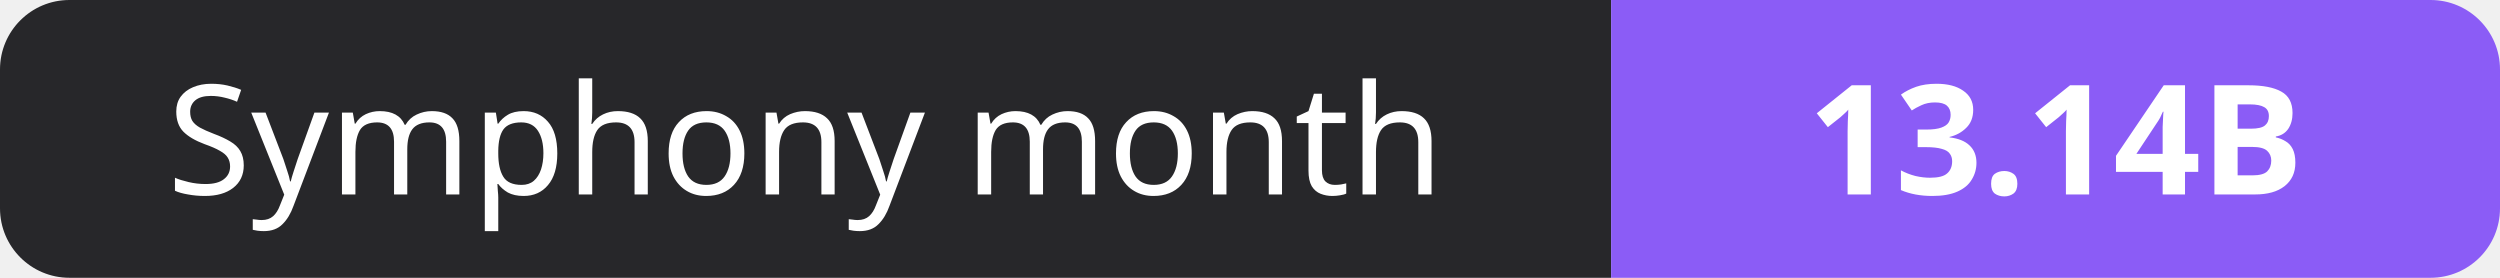
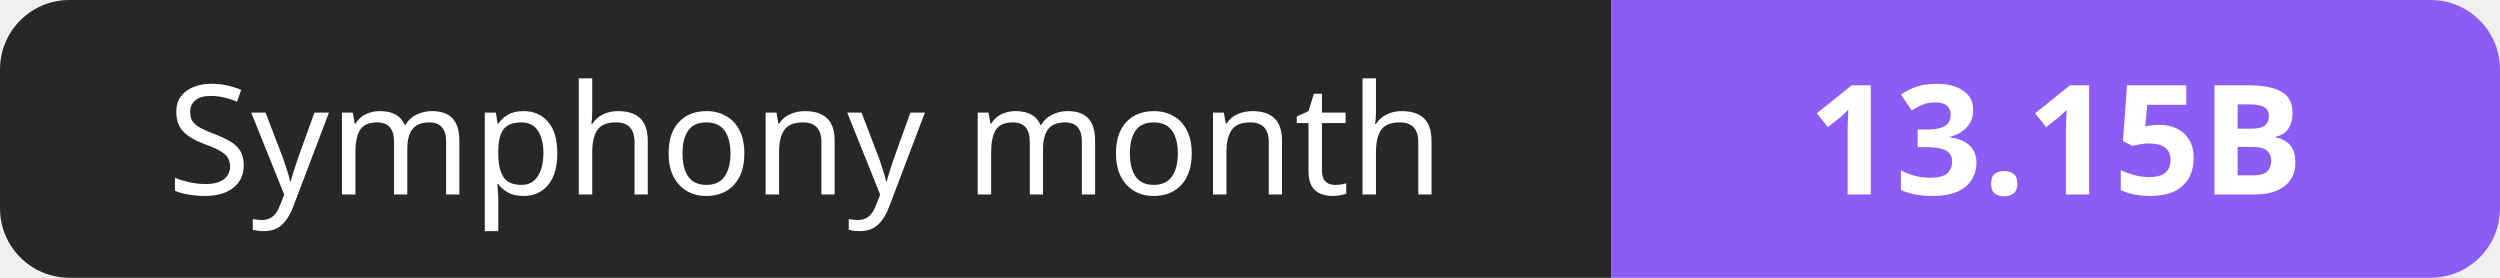
- <svg xmlns="http://www.w3.org/2000/svg" width="180" height="20" role="img" aria-label="Symphony month: 13.14B">
+ <svg xmlns="http://www.w3.org/2000/svg" width="180" height="20" role="img" aria-label="Symphony month: 13.15B">
  <clipPath id="r">
    <rect width="180" height="20" rx="5" fill="#fff" />
  </clipPath>
  <g clip-path="url(#r)">
    <rect width="116" height="20" fill="#27272a" />
    <rect x="116" width="64" height="20" fill="#8b5cf6" />
  </g>
  <g fill="#fff" text-anchor="middle" font-family="Verdana,Geneva,sans-serif" font-size="11">
    <text x="58.0" y="14">Symphony month</text>
-     <text x="148.0" y="14" font-weight="700">13.14B</text>
+     <text x="148.0" y="14" font-weight="700">13.15B</text>
  </g>
</svg>
